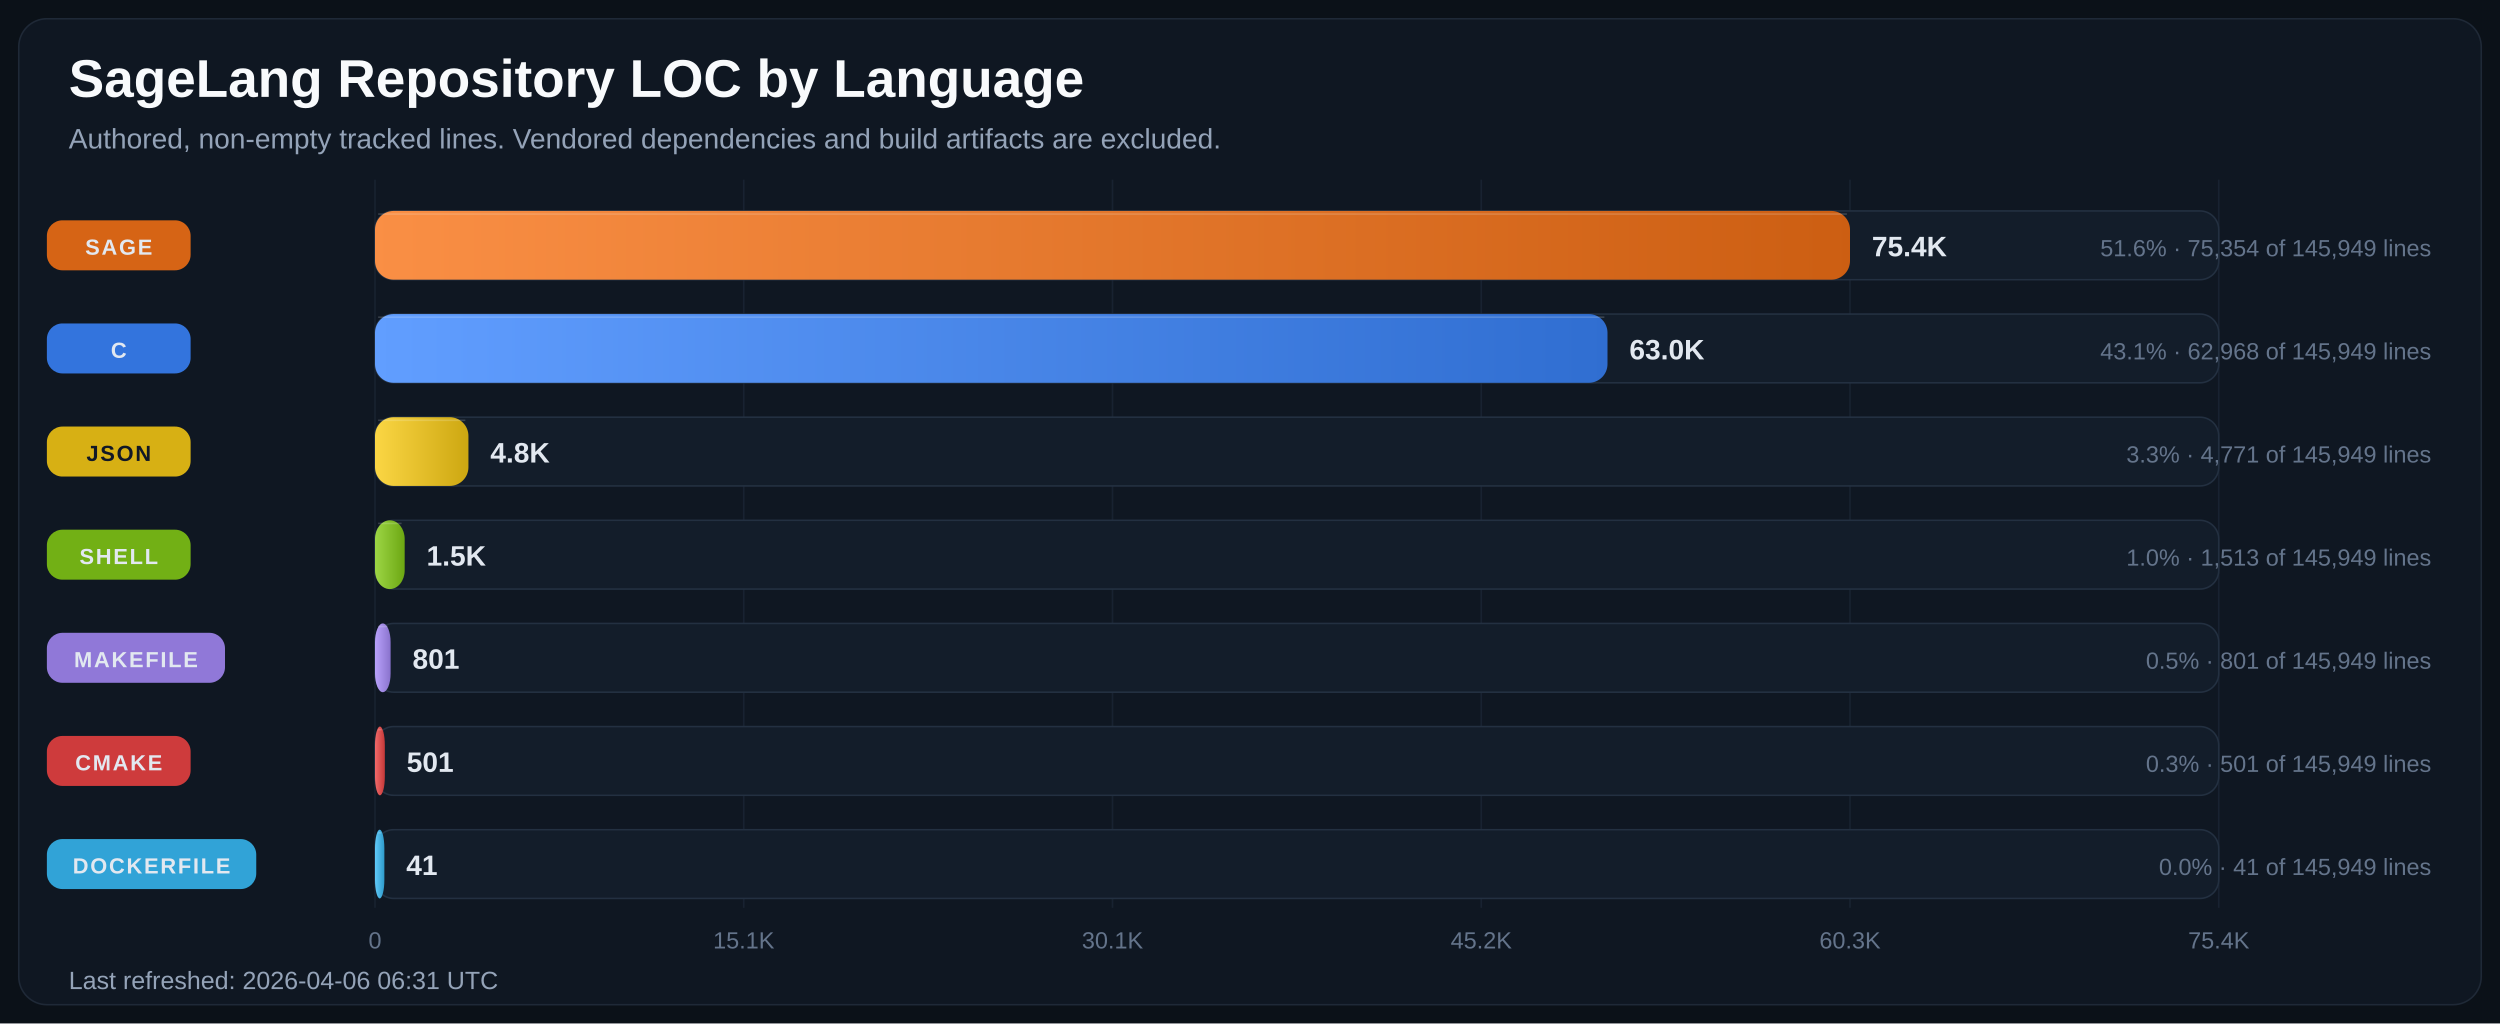
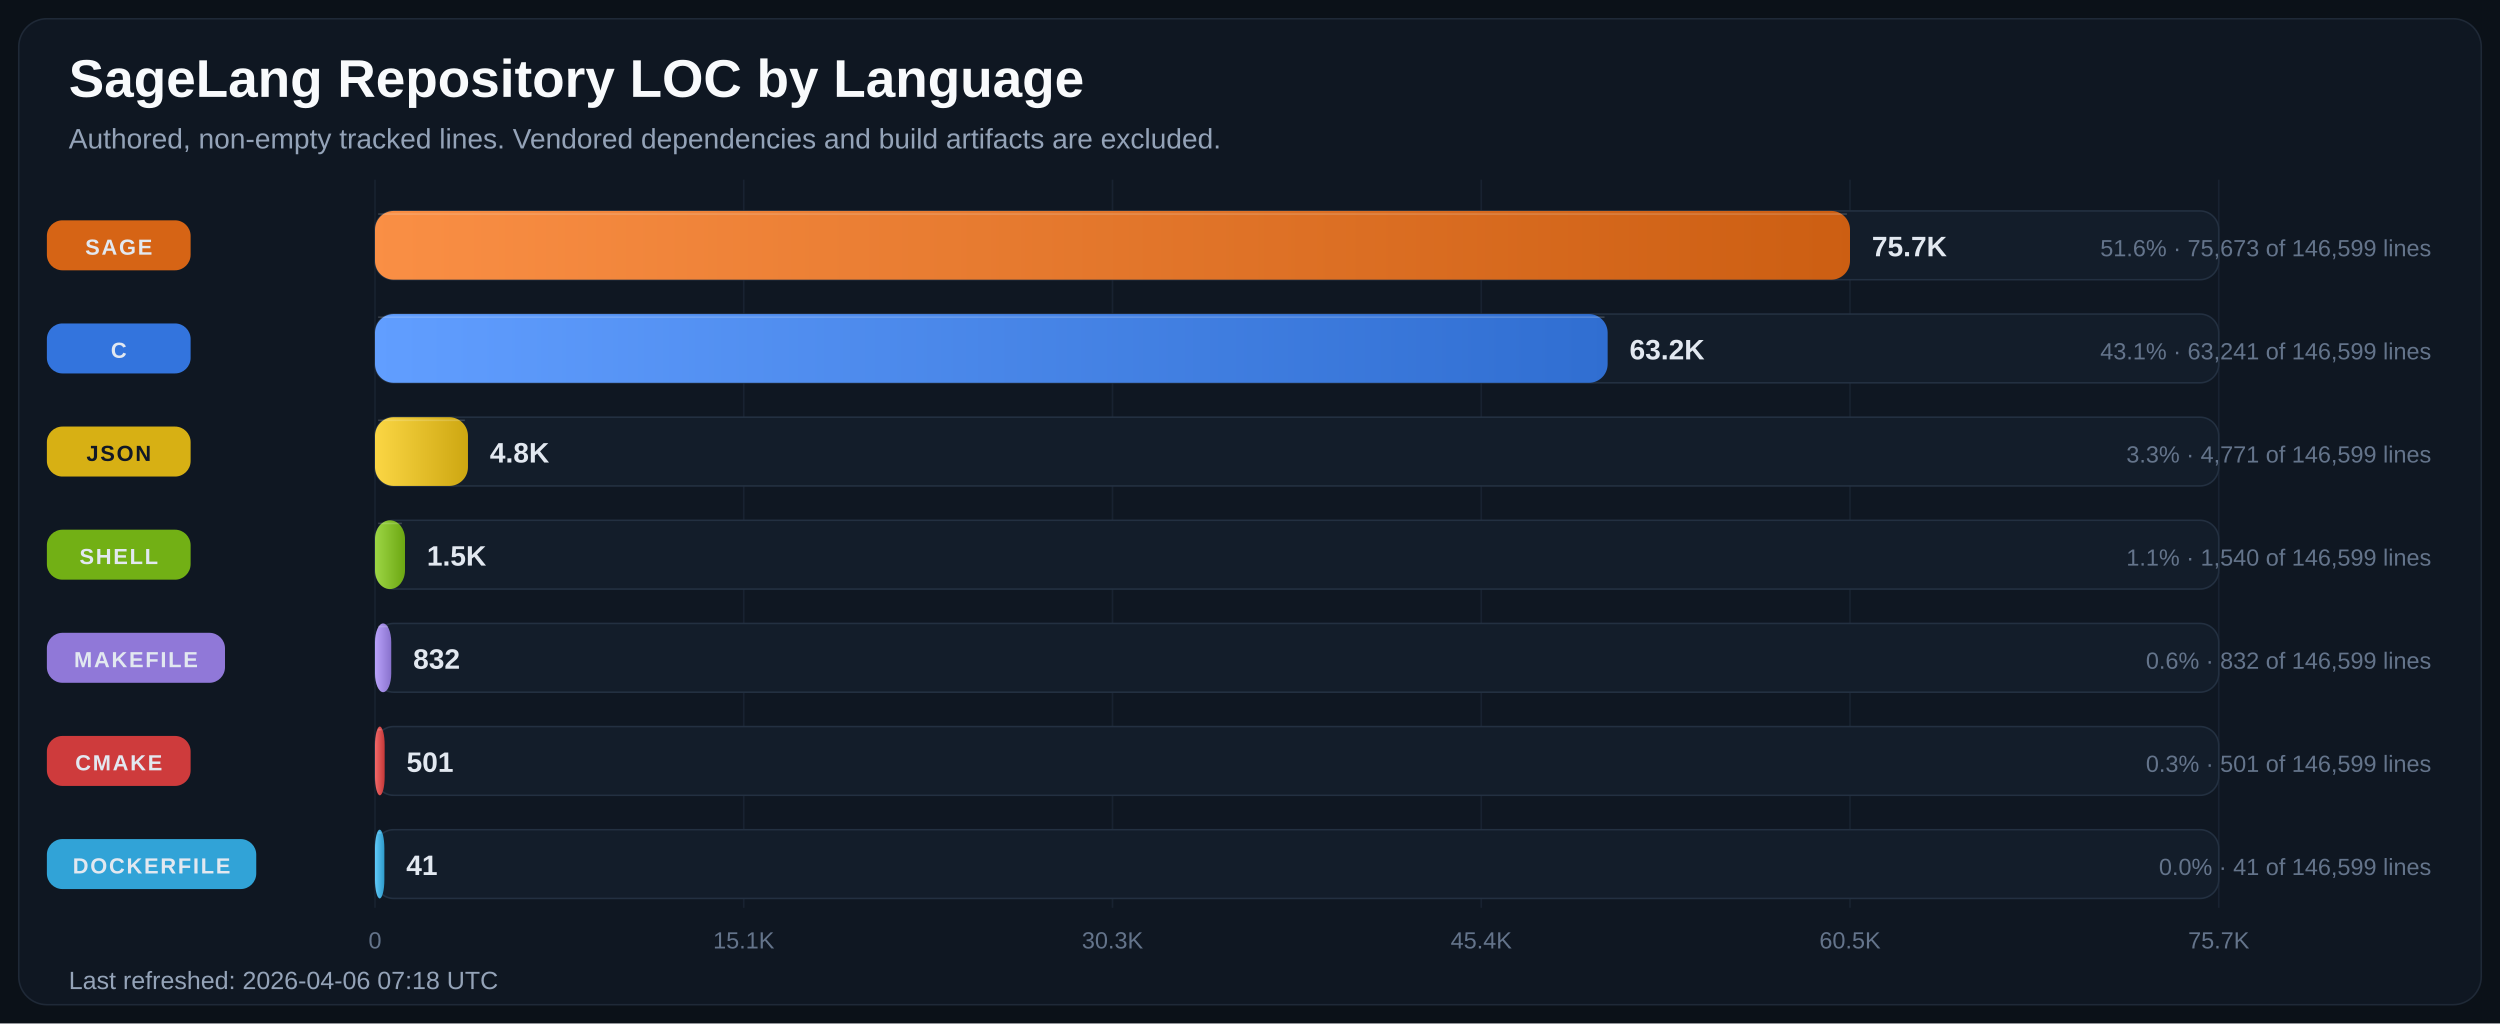
<svg xmlns="http://www.w3.org/2000/svg" width="1600" height="655" viewBox="0 0 1600 655" role="img" aria-labelledby="title desc">
  <defs>
    <linearGradient id="bar-gradient-0" x1="0%" y1="0%" x2="100%" y2="0%">
      <stop offset="0%" stop-color="#FA8F45" />
      <stop offset="100%" stop-color="#CC5E12" />
    </linearGradient>
    <linearGradient id="bar-gradient-1" x1="0%" y1="0%" x2="100%" y2="0%">
      <stop offset="0%" stop-color="#619EFF" />
      <stop offset="100%" stop-color="#306ED1" />
    </linearGradient>
    <linearGradient id="bar-gradient-2" x1="0%" y1="0%" x2="100%" y2="0%">
      <stop offset="0%" stop-color="#FBD644" />
      <stop offset="100%" stop-color="#CDA711" />
    </linearGradient>
    <linearGradient id="bar-gradient-3" x1="0%" y1="0%" x2="100%" y2="0%">
      <stop offset="0%" stop-color="#9DD645" />
      <stop offset="100%" stop-color="#6CA712" />
    </linearGradient>
    <linearGradient id="bar-gradient-4" x1="0%" y1="0%" x2="100%" y2="0%">
      <stop offset="0%" stop-color="#B9A2FB" />
      <stop offset="100%" stop-color="#8972CD" />
    </linearGradient>
    <linearGradient id="bar-gradient-5" x1="0%" y1="0%" x2="100%" y2="0%">
      <stop offset="0%" stop-color="#F26969" />
      <stop offset="100%" stop-color="#C43838" />
    </linearGradient>
    <linearGradient id="bar-gradient-6" x1="0%" y1="0%" x2="100%" y2="0%">
      <stop offset="0%" stop-color="#60CAF9" />
      <stop offset="100%" stop-color="#2E9BCB" />
    </linearGradient>
  </defs>
  <rect width="100%" height="100%" fill="#0B1118" />
  <rect x="12" y="12" width="1576" height="631" rx="18" fill="#0F1722" stroke="#1F2937" />
  <text x="44" y="62" fill="#F8FAFC" font-size="34" font-family="Segoe UI, Arial, sans-serif" font-weight="700">SageLang Repository LOC by Language</text>
  <text x="44" y="95" fill="#94A3B8" font-size="18" font-family="Segoe UI, Arial, sans-serif">Authored, non-empty tracked lines. Vendored dependencies and build artifacts are excluded.</text>
  <line x1="240.0" y1="115" x2="240.0" y2="581" stroke="#182231" stroke-width="1" />
  <text x="240.0" y="607" text-anchor="middle" fill="#64748B" font-size="15" font-family="Segoe UI, Arial, sans-serif">0</text>
  <line x1="476.0" y1="115" x2="476.0" y2="581" stroke="#182231" stroke-width="1" />
  <text x="476.0" y="607" text-anchor="middle" fill="#64748B" font-size="15" font-family="Segoe UI, Arial, sans-serif">15.1K</text>
  <line x1="712.0" y1="115" x2="712.0" y2="581" stroke="#182231" stroke-width="1" />
-   <text x="712.0" y="607" text-anchor="middle" fill="#64748B" font-size="15" font-family="Segoe UI, Arial, sans-serif">30.1K</text>
+   <text x="712.0" y="607" text-anchor="middle" fill="#64748B" font-size="15" font-family="Segoe UI, Arial, sans-serif">30.3K</text>
  <line x1="948.0" y1="115" x2="948.0" y2="581" stroke="#182231" stroke-width="1" />
-   <text x="948.0" y="607" text-anchor="middle" fill="#64748B" font-size="15" font-family="Segoe UI, Arial, sans-serif">45.2K</text>
+   <text x="948.0" y="607" text-anchor="middle" fill="#64748B" font-size="15" font-family="Segoe UI, Arial, sans-serif">45.4K</text>
  <line x1="1184.0" y1="115" x2="1184.0" y2="581" stroke="#182231" stroke-width="1" />
-   <text x="1184.0" y="607" text-anchor="middle" fill="#64748B" font-size="15" font-family="Segoe UI, Arial, sans-serif">60.3K</text>
+   <text x="1184.0" y="607" text-anchor="middle" fill="#64748B" font-size="15" font-family="Segoe UI, Arial, sans-serif">60.5K</text>
  <line x1="1420.0" y1="115" x2="1420.0" y2="581" stroke="#182231" stroke-width="1" />
-   <text x="1420.0" y="607" text-anchor="middle" fill="#64748B" font-size="15" font-family="Segoe UI, Arial, sans-serif">75.4K</text>
+   <text x="1420.0" y="607" text-anchor="middle" fill="#64748B" font-size="15" font-family="Segoe UI, Arial, sans-serif">75.7K</text>
  <rect x="30" y="141.0" width="92" height="32" rx="10" fill="#E06814" opacity="0.95" />
  <text x="76.0" y="163.0" text-anchor="middle" fill="#E2E8F0" font-size="14" font-family="Segoe UI, Arial, sans-serif" font-weight="700" letter-spacing="1.1">SAGE</text>
  <rect x="240" y="135" width="1180" height="44" rx="12" fill="#131D2A" stroke="#233041" />
  <rect x="240" y="135" width="944.0" height="44" rx="12" fill="url(#bar-gradient-0)" />
  <line x1="242.0" y1="137.0" x2="1182.0" y2="137.0" stroke="#F8FAFC" stroke-opacity="0.18" />
-   <text x="1198.0" y="164.0" text-anchor="start" fill="#E2E8F0" font-size="18" font-family="Segoe UI, Arial, sans-serif" font-weight="700">75.4K</text>
-   <text x="1556" y="164.0" text-anchor="end" fill="#64748B" font-size="15" font-family="Segoe UI, Arial, sans-serif">51.6% · 75,354 of 145,949 lines</text>
+   <text x="1198.0" y="164.0" text-anchor="start" fill="#E2E8F0" font-size="18" font-family="Segoe UI, Arial, sans-serif" font-weight="700">75.7K</text>
+   <text x="1556" y="164.0" text-anchor="end" fill="#64748B" font-size="15" font-family="Segoe UI, Arial, sans-serif">51.6% · 75,673 of 146,599 lines</text>
  <rect x="30" y="207.0" width="92" height="32" rx="10" fill="#3479E6" opacity="0.95" />
  <text x="76.0" y="229.0" text-anchor="middle" fill="#E2E8F0" font-size="14" font-family="Segoe UI, Arial, sans-serif" font-weight="700" letter-spacing="1.1">C</text>
  <rect x="240" y="201" width="1180" height="44" rx="12" fill="#131D2A" stroke="#233041" />
-   <rect x="240" y="201" width="788.8" height="44" rx="12" fill="url(#bar-gradient-1)" />
-   <line x1="242.0" y1="203.0" x2="1026.8" y2="203.0" stroke="#F8FAFC" stroke-opacity="0.18" />
-   <text x="1042.8" y="230.0" text-anchor="start" fill="#E2E8F0" font-size="18" font-family="Segoe UI, Arial, sans-serif" font-weight="700">63.0K</text>
-   <text x="1556" y="230.0" text-anchor="end" fill="#64748B" font-size="15" font-family="Segoe UI, Arial, sans-serif">43.1% · 62,968 of 145,949 lines</text>
+   <rect x="240" y="201" width="788.9" height="44" rx="12" fill="url(#bar-gradient-1)" />
+   <line x1="242.0" y1="203.0" x2="1026.9" y2="203.0" stroke="#F8FAFC" stroke-opacity="0.18" />
+   <text x="1042.9" y="230.0" text-anchor="start" fill="#E2E8F0" font-size="18" font-family="Segoe UI, Arial, sans-serif" font-weight="700">63.2K</text>
+   <text x="1556" y="230.0" text-anchor="end" fill="#64748B" font-size="15" font-family="Segoe UI, Arial, sans-serif">43.1% · 63,241 of 146,599 lines</text>
  <rect x="30" y="273.0" width="92" height="32" rx="10" fill="#E1B813" opacity="0.95" />
  <text x="76.0" y="295.0" text-anchor="middle" fill="#111827" font-size="14" font-family="Segoe UI, Arial, sans-serif" font-weight="700" letter-spacing="1.1">JSON</text>
  <rect x="240" y="267" width="1180" height="44" rx="12" fill="#131D2A" stroke="#233041" />
-   <rect x="240" y="267" width="59.8" height="44" rx="12" fill="url(#bar-gradient-2)" />
-   <line x1="242.0" y1="269.0" x2="297.8" y2="269.0" stroke="#F8FAFC" stroke-opacity="0.18" />
-   <text x="313.8" y="296.0" text-anchor="start" fill="#E2E8F0" font-size="18" font-family="Segoe UI, Arial, sans-serif" font-weight="700">4.8K</text>
-   <text x="1556" y="296.0" text-anchor="end" fill="#64748B" font-size="15" font-family="Segoe UI, Arial, sans-serif">3.3% · 4,771 of 145,949 lines</text>
+   <rect x="240" y="267" width="59.5" height="44" rx="12" fill="url(#bar-gradient-2)" />
+   <line x1="242.0" y1="269.0" x2="297.5" y2="269.0" stroke="#F8FAFC" stroke-opacity="0.18" />
+   <text x="313.5" y="296.0" text-anchor="start" fill="#E2E8F0" font-size="18" font-family="Segoe UI, Arial, sans-serif" font-weight="700">4.8K</text>
+   <text x="1556" y="296.0" text-anchor="end" fill="#64748B" font-size="15" font-family="Segoe UI, Arial, sans-serif">3.3% · 4,771 of 146,599 lines</text>
  <rect x="30" y="339.0" width="92" height="32" rx="10" fill="#77B814" opacity="0.95" />
  <text x="76.0" y="361.0" text-anchor="middle" fill="#E2E8F0" font-size="14" font-family="Segoe UI, Arial, sans-serif" font-weight="700" letter-spacing="1.1">SHELL</text>
  <rect x="240" y="333" width="1180" height="44" rx="12" fill="#131D2A" stroke="#233041" />
-   <rect x="240" y="333" width="19.0" height="44" rx="12" fill="url(#bar-gradient-3)" />
-   <line x1="242.0" y1="335.0" x2="257.0" y2="335.0" stroke="#F8FAFC" stroke-opacity="0.18" />
-   <text x="273.0" y="362.0" text-anchor="start" fill="#E2E8F0" font-size="18" font-family="Segoe UI, Arial, sans-serif" font-weight="700">1.5K</text>
-   <text x="1556" y="362.0" text-anchor="end" fill="#64748B" font-size="15" font-family="Segoe UI, Arial, sans-serif">1.0% · 1,513 of 145,949 lines</text>
+   <rect x="240" y="333" width="19.2" height="44" rx="12" fill="url(#bar-gradient-3)" />
+   <line x1="242.0" y1="335.0" x2="257.2" y2="335.0" stroke="#F8FAFC" stroke-opacity="0.18" />
+   <text x="273.2" y="362.0" text-anchor="start" fill="#E2E8F0" font-size="18" font-family="Segoe UI, Arial, sans-serif" font-weight="700">1.5K</text>
+   <text x="1556" y="362.0" text-anchor="end" fill="#64748B" font-size="15" font-family="Segoe UI, Arial, sans-serif">1.1% · 1,540 of 146,599 lines</text>
  <rect x="30" y="405.0" width="114" height="32" rx="10" fill="#967DE1" opacity="0.95" />
  <text x="87.0" y="427.0" text-anchor="middle" fill="#E2E8F0" font-size="14" font-family="Segoe UI, Arial, sans-serif" font-weight="700" letter-spacing="1.1">MAKEFILE</text>
  <rect x="240" y="399" width="1180" height="44" rx="12" fill="#131D2A" stroke="#233041" />
-   <rect x="240" y="399" width="10.0" height="44" rx="12" fill="url(#bar-gradient-4)" />
-   <line x1="242.0" y1="401.0" x2="248.0" y2="401.0" stroke="#F8FAFC" stroke-opacity="0.18" />
-   <text x="264.0" y="428.0" text-anchor="start" fill="#E2E8F0" font-size="18" font-family="Segoe UI, Arial, sans-serif" font-weight="700">801</text>
-   <text x="1556" y="428.0" text-anchor="end" fill="#64748B" font-size="15" font-family="Segoe UI, Arial, sans-serif">0.5% · 801 of 145,949 lines</text>
+   <rect x="240" y="399" width="10.4" height="44" rx="12" fill="url(#bar-gradient-4)" />
+   <line x1="242.0" y1="401.0" x2="248.4" y2="401.0" stroke="#F8FAFC" stroke-opacity="0.18" />
+   <text x="264.4" y="428.0" text-anchor="start" fill="#E2E8F0" font-size="18" font-family="Segoe UI, Arial, sans-serif" font-weight="700">832</text>
+   <text x="1556" y="428.0" text-anchor="end" fill="#64748B" font-size="15" font-family="Segoe UI, Arial, sans-serif">0.6% · 832 of 146,599 lines</text>
  <rect x="30" y="471.0" width="92" height="32" rx="10" fill="#D73D3D" opacity="0.95" />
  <text x="76.0" y="493.0" text-anchor="middle" fill="#E2E8F0" font-size="14" font-family="Segoe UI, Arial, sans-serif" font-weight="700" letter-spacing="1.1">CMAKE</text>
  <rect x="240" y="465" width="1180" height="44" rx="12" fill="#131D2A" stroke="#233041" />
-   <rect x="240" y="465" width="6.3" height="44" rx="12" fill="url(#bar-gradient-5)" />
-   <line x1="242.0" y1="467.0" x2="244.3" y2="467.0" stroke="#F8FAFC" stroke-opacity="0.18" />
-   <text x="260.3" y="494.0" text-anchor="start" fill="#E2E8F0" font-size="18" font-family="Segoe UI, Arial, sans-serif" font-weight="700">501</text>
-   <text x="1556" y="494.0" text-anchor="end" fill="#64748B" font-size="15" font-family="Segoe UI, Arial, sans-serif">0.3% · 501 of 145,949 lines</text>
+   <rect x="240" y="465" width="6.2" height="44" rx="12" fill="url(#bar-gradient-5)" />
+   <line x1="242.0" y1="467.0" x2="244.2" y2="467.0" stroke="#F8FAFC" stroke-opacity="0.18" />
+   <text x="260.2" y="494.0" text-anchor="start" fill="#E2E8F0" font-size="18" font-family="Segoe UI, Arial, sans-serif" font-weight="700">501</text>
+   <text x="1556" y="494.0" text-anchor="end" fill="#64748B" font-size="15" font-family="Segoe UI, Arial, sans-serif">0.3% · 501 of 146,599 lines</text>
  <rect x="30" y="537.0" width="134" height="32" rx="10" fill="#32AADF" opacity="0.95" />
  <text x="97.0" y="559.0" text-anchor="middle" fill="#E2E8F0" font-size="14" font-family="Segoe UI, Arial, sans-serif" font-weight="700" letter-spacing="1.1">DOCKERFILE</text>
  <rect x="240" y="531" width="1180" height="44" rx="12" fill="#131D2A" stroke="#233041" />
  <rect x="240" y="531" width="6.0" height="44" rx="12" fill="url(#bar-gradient-6)" />
  <line x1="242.0" y1="533.0" x2="244.0" y2="533.0" stroke="#F8FAFC" stroke-opacity="0.18" />
  <text x="260.0" y="560.0" text-anchor="start" fill="#E2E8F0" font-size="18" font-family="Segoe UI, Arial, sans-serif" font-weight="700">41</text>
-   <text x="1556" y="560.0" text-anchor="end" fill="#64748B" font-size="15" font-family="Segoe UI, Arial, sans-serif">0.0% · 41 of 145,949 lines</text>
-   <text x="44" y="633" fill="#94A3B8" font-size="16" font-family="Segoe UI, Arial, sans-serif">Last refreshed: 2026-04-06 06:31 UTC</text>
+   <text x="1556" y="560.0" text-anchor="end" fill="#64748B" font-size="15" font-family="Segoe UI, Arial, sans-serif">0.0% · 41 of 146,599 lines</text>
+   <text x="44" y="633" fill="#94A3B8" font-size="16" font-family="Segoe UI, Arial, sans-serif">Last refreshed: 2026-04-06 07:18 UTC</text>
</svg>
